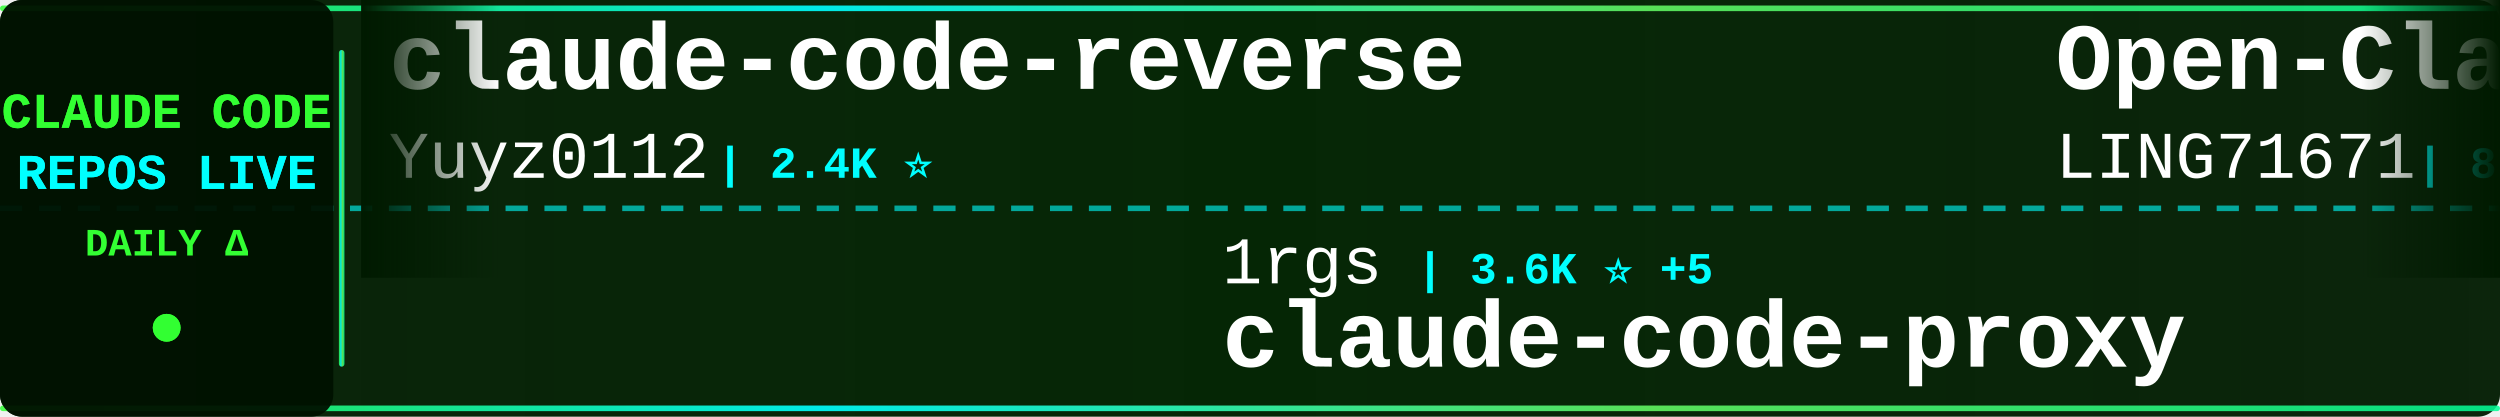
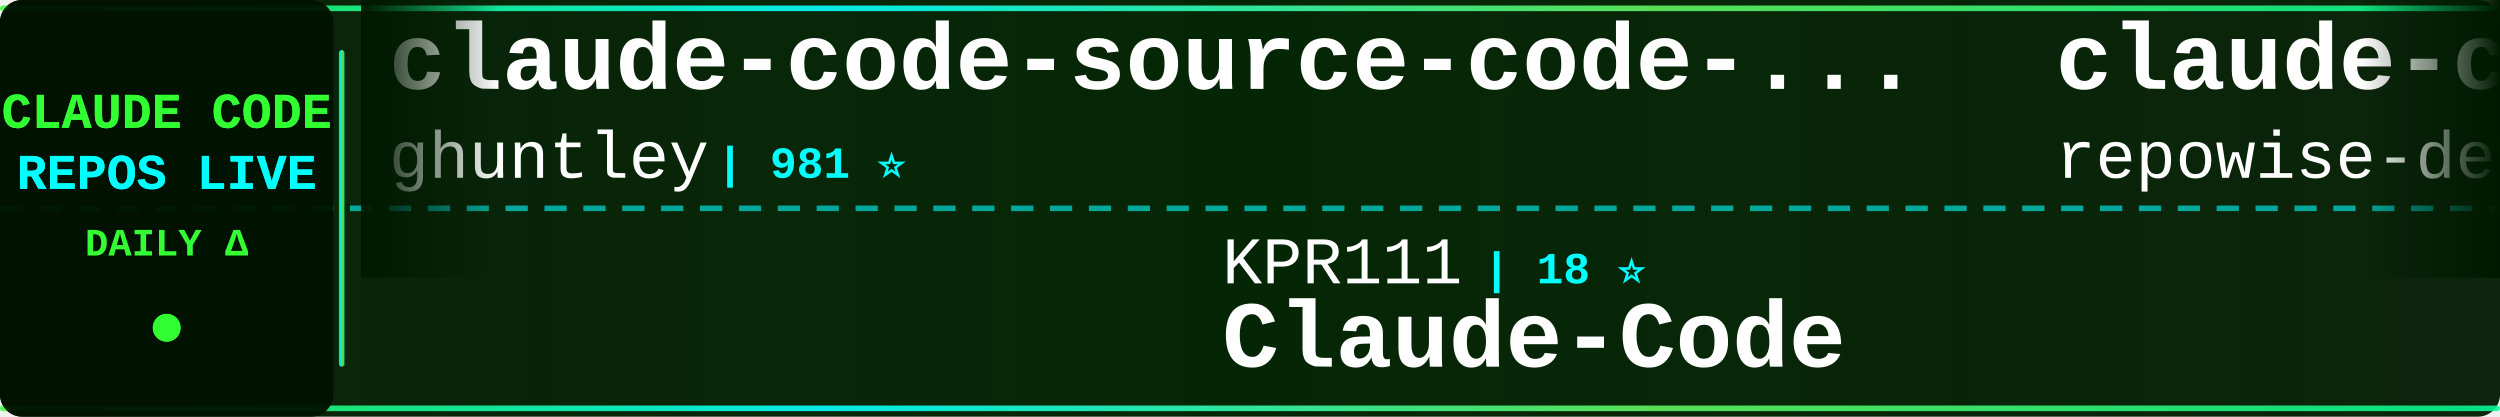
<svg xmlns="http://www.w3.org/2000/svg" width="900" height="150">
  <defs>
    <linearGradient id="tickerBg" x1="0%" y1="0%" x2="100%" y2="0%">
      <stop offset="0%" style="stop-color:#001a00;stop-opacity:0.95" />
      <stop offset="50%" style="stop-color:#002200;stop-opacity:0.98" />
      <stop offset="100%" style="stop-color:#001a00;stop-opacity:0.95" />
    </linearGradient>
    <linearGradient id="borderGrad" x1="0%" y1="0%" x2="100%" y2="0%">
      <stop offset="0%" style="stop-color:#33ff33;stop-opacity:0.85">
        <animate attributeName="stop-opacity" values="0.85;1;0.85" dur="2s" repeatCount="indefinite" />
      </stop>
      <stop offset="33%" style="stop-color:#00ffff;stop-opacity:0.9">
        <animate attributeName="stop-opacity" values="0.9;1;0.9" dur="2.2s" repeatCount="indefinite" />
      </stop>
      <stop offset="66%" style="stop-color:#66ff66;stop-opacity:0.85">
        <animate attributeName="stop-opacity" values="0.85;1;0.85" dur="1.8s" repeatCount="indefinite" />
      </stop>
      <stop offset="100%" style="stop-color:#00ff99;stop-opacity:0.85">
        <animate attributeName="stop-opacity" values="0.85;1;0.85" dur="2s" repeatCount="indefinite" />
      </stop>
    </linearGradient>
    <filter id="textGlow">
      <feGaussianBlur stdDeviation="0.1" result="coloredBlur" />
      <feMerge>
        <feMergeNode in="coloredBlur" />
        <feMergeNode in="SourceGraphic" />
      </feMerge>
    </filter>
    <filter id="metricGlow">
      <feGaussianBlur stdDeviation="0.2" result="coloredBlur" />
      <feMerge>
        <feMergeNode in="coloredBlur" />
        <feMergeNode in="SourceGraphic" />
      </feMerge>
    </filter>
    <linearGradient id="leftFade" x1="0%" y1="0%" x2="100%" y2="0%">
      <stop offset="0%" style="stop-color:#001a00;stop-opacity:1" />
      <stop offset="100%" style="stop-color:#001a00;stop-opacity:0" />
    </linearGradient>
    <linearGradient id="rightFade" x1="0%" y1="0%" x2="100%" y2="0%">
      <stop offset="0%" style="stop-color:#001a00;stop-opacity:0" />
      <stop offset="100%" style="stop-color:#001a00;stop-opacity:1" />
    </linearGradient>
  </defs>
  <rect width="900" height="150" fill="url(#tickerBg)" rx="8" />
  <rect x="0" y="2" width="900" height="2" fill="url(#borderGrad)" rx="1" />
  <rect x="0" y="146" width="900" height="2" fill="url(#borderGrad)" rx="1" />
  <line x1="0" y1="75" x2="900" y2="75" stroke="#00ffff" stroke-width="2" stroke-dasharray="8 6" opacity="0.6" />
  <rect x="0" y="0" width="120" height="150" fill="#001100" opacity="0.95" rx="8" />
  <text x="60" y="46" font-family="'Courier New', monospace" font-size="18" font-weight="bold" fill="#33ff33" text-anchor="middle" filter="url(#textGlow)">
    CLAUDE CODE
  </text>
  <text x="60" y="68" font-family="'Courier New', monospace" font-size="18" font-weight="bold" fill="#00ffff" text-anchor="middle" filter="url(#textGlow)">
    REPOS LIVE
  </text>
  <text x="60" y="92" font-family="'Courier New', monospace" font-size="14" font-weight="bold" fill="#33ff33" text-anchor="middle">
    DAILY Δ
  </text>
  <circle cx="60" cy="118" r="5" fill="#33ff33" filter="url(#metricGlow)">
    <animate attributeName="r" values="4;6;4" dur="1.5s" repeatCount="indefinite" />
    <animate attributeName="opacity" values="0.6;1;0.6" dur="1.5s" repeatCount="indefinite" />
  </circle>
  <rect x="122" y="18" width="2" height="114" fill="url(#borderGrad)" rx="1" />
  <clipPath id="tickerClip">
    <rect x="130" y="0" width="770" height="150" />
  </clipPath>
  <g clip-path="url(#tickerClip)">
    <g id="tickerItems">
      <animateTransform attributeName="transform" attributeType="XML" type="translate" from="0 0" to="-3000 0" dur="54s" repeatCount="indefinite" />
      <g transform="translate(0, 0)">
-         <text x="140" y="32" font-family="'Courier New', monospace" font-size="34" font-weight="bold" fill="#ffffff">claude-code-reverse</text>
-         <text x="140" y="64" font-family="'Courier New', monospace" font-size="24" font-weight="normal" fill="#ffffff" opacity="1.0">Yuyz0112</text>
-         <text x="258" y="64" font-family="'Courier New', monospace" font-size="16" font-weight="bold" fill="#00ffff"> | 2.4K ⭐</text>
+         <text x="140" y="32" font-family="'Courier New', monospace" font-size="34" font-weight="bold" fill="#ffffff">claude-code-source-code-...</text>
+         <text x="140" y="64" font-family="'Courier New', monospace" font-size="24" font-weight="normal" fill="#ffffff" opacity="1.0">ghuntley</text>
+         <text x="258" y="64" font-family="'Courier New', monospace" font-size="16" font-weight="bold" fill="#00ffff"> | 981 ⭐</text>
      </g>
      <g transform="translate(300, 0)">
-         <text x="140" y="102" font-family="'Courier New', monospace" font-size="24" font-weight="normal" fill="#ffffff" opacity="1.0">1rgs</text>
-         <text x="210" y="102" font-family="'Courier New', monospace" font-size="16" font-weight="bold" fill="#00ffff"> | 3.6K ⭐ +5</text>
-         <text x="140" y="132" font-family="'Courier New', monospace" font-size="34" font-weight="bold" fill="#ffffff">claude-code-proxy</text>
+         <text x="140" y="102" font-family="'Courier New', monospace" font-size="24" font-weight="normal" fill="#ffffff" opacity="1.0">KPR111</text>
+         <text x="234" y="102" font-family="'Courier New', monospace" font-size="16" font-weight="bold" fill="#00ffff"> | 18 ⭐</text>
+         <text x="140" y="132" font-family="'Courier New', monospace" font-size="34" font-weight="bold" fill="#ffffff">Claude-Code</text>
      </g>
      <g transform="translate(600, 0)">
-         <text x="140" y="32" font-family="'Courier New', monospace" font-size="34" font-weight="bold" fill="#ffffff">Open-ClaudeCode</text>
-         <text x="140" y="64" font-family="'Courier New', monospace" font-size="24" font-weight="normal" fill="#ffffff" opacity="1.0">LING71671</text>
-         <text x="270" y="64" font-family="'Courier New', monospace" font-size="16" font-weight="bold" fill="#00ffff"> | 874 ⭐ +4</text>
+         <text x="140" y="32" font-family="'Courier New', monospace" font-size="34" font-weight="bold" fill="#ffffff">claude-code-prompts</text>
+         <text x="140" y="64" font-family="'Courier New', monospace" font-size="24" font-weight="normal" fill="#ffffff" opacity="1.0">repowise-dev</text>
+         <text x="306" y="64" font-family="'Courier New', monospace" font-size="16" font-weight="bold" fill="#00ffff"> | 1.1K ⭐ +2</text>
      </g>
      <g transform="translate(900, 0)">
-         <text x="140" y="102" font-family="'Courier New', monospace" font-size="24" font-weight="normal" fill="#ffffff" opacity="1.0">Cranot</text>
-         <text x="234" y="102" font-family="'Courier New', monospace" font-size="16" font-weight="bold" fill="#00ffff"> | 2.8K ⭐ +2</text>
-         <text x="140" y="132" font-family="'Courier New', monospace" font-size="34" font-weight="bold" fill="#ffffff">claude-code-guide</text>
+         <text x="140" y="102" font-family="'Courier New', monospace" font-size="24" font-weight="normal" fill="#ffffff" opacity="1.0">nanocoai</text>
+         <text x="258" y="102" font-family="'Courier New', monospace" font-size="16" font-weight="bold" fill="#00ffff"> | 29.7K ⭐ +48</text>
+         <text x="140" y="132" font-family="'Courier New', monospace" font-size="34" font-weight="bold" fill="#ffffff">nanoclaw</text>
      </g>
      <g transform="translate(1200, 0)">
-         <text x="140" y="32" font-family="'Courier New', monospace" font-size="34" font-weight="bold" fill="#ffffff">claude-code-local</text>
-         <text x="140" y="64" font-family="'Courier New', monospace" font-size="24" font-weight="normal" fill="#ffffff" opacity="1.0">nicedreamzapp</text>
-         <text x="318" y="64" font-family="'Courier New', monospace" font-size="16" font-weight="bold" fill="#00ffff"> | 2.7K ⭐ +4</text>
+         <text x="140" y="32" font-family="'Courier New', monospace" font-size="34" font-weight="bold" fill="#ffffff">collection-claude-code-s...</text>
+         <text x="140" y="64" font-family="'Courier New', monospace" font-size="24" font-weight="normal" fill="#ffffff" opacity="1.0">chauncygu</text>
+         <text x="270" y="64" font-family="'Courier New', monospace" font-size="16" font-weight="bold" fill="#00ffff"> | 2.5K ⭐ +5</text>
      </g>
      <g transform="translate(1500, 0)">
-         <text x="140" y="102" font-family="'Courier New', monospace" font-size="24" font-weight="normal" fill="#ffffff" opacity="1.0">huangserva</text>
-         <text x="282" y="102" font-family="'Courier New', monospace" font-size="16" font-weight="bold" fill="#00ffff"> | 594 ⭐ +2</text>
-         <text x="140" y="132" font-family="'Courier New', monospace" font-size="34" font-weight="bold" fill="#ffffff">claude-code-cli</text>
+         <text x="140" y="102" font-family="'Courier New', monospace" font-size="24" font-weight="normal" fill="#ffffff" opacity="1.0">anthropics</text>
+         <text x="282" y="102" font-family="'Courier New', monospace" font-size="16" font-weight="bold" fill="#00ffff"> | 858 ⭐ +2</text>
+         <text x="140" y="132" font-family="'Courier New', monospace" font-size="34" font-weight="bold" fill="#ffffff">claude-code-base-action</text>
      </g>
      <g transform="translate(1800, 0)">
-         <text x="140" y="32" font-family="'Courier New', monospace" font-size="34" font-weight="bold" fill="#ffffff">ralph-claude-code</text>
-         <text x="140" y="64" font-family="'Courier New', monospace" font-size="24" font-weight="normal" fill="#ffffff" opacity="1.0">frankbria</text>
-         <text x="270" y="64" font-family="'Courier New', monospace" font-size="16" font-weight="bold" fill="#00ffff"> | 9.2K ⭐ +4</text>
+         <text x="140" y="32" font-family="'Courier New', monospace" font-size="34" font-weight="bold" fill="#ffffff">claude-code-pm-course</text>
+         <text x="140" y="64" font-family="'Courier New', monospace" font-size="24" font-weight="normal" fill="#ffffff" opacity="1.0">carlvellotti</text>
+         <text x="306" y="64" font-family="'Courier New', monospace" font-size="16" font-weight="bold" fill="#00ffff"> | 2.1K ⭐ +5</text>
      </g>
      <g transform="translate(2100, 0)">
-         <text x="140" y="102" font-family="'Courier New', monospace" font-size="24" font-weight="normal" fill="#ffffff" opacity="1.0">multica-ai</text>
-         <text x="282" y="102" font-family="'Courier New', monospace" font-size="16" font-weight="bold" fill="#00ffff"> | 165.9K ⭐ +1.1K</text>
-         <text x="140" y="132" font-family="'Courier New', monospace" font-size="34" font-weight="bold" fill="#ffffff">andrej-karpathy-skills</text>
+         <text x="140" y="102" font-family="'Courier New', monospace" font-size="24" font-weight="normal" fill="#ffffff" opacity="1.0">Donchitos</text>
+         <text x="270" y="102" font-family="'Courier New', monospace" font-size="16" font-weight="bold" fill="#00ffff"> | 20.7K ⭐ +76</text>
+         <text x="140" y="132" font-family="'Courier New', monospace" font-size="34" font-weight="bold" fill="#ffffff">Claude-Code-Game-Studios</text>
      </g>
      <g transform="translate(2400, 0)">
-         <text x="140" y="32" font-family="'Courier New', monospace" font-size="34" font-weight="bold" fill="#ffffff">Claude-Code-Game-Studios</text>
-         <text x="140" y="64" font-family="'Courier New', monospace" font-size="24" font-weight="normal" fill="#ffffff" opacity="1.0">Donchitos</text>
-         <text x="270" y="64" font-family="'Courier New', monospace" font-size="16" font-weight="bold" fill="#00ffff"> | 20.7K ⭐ +83</text>
+         <text x="140" y="32" font-family="'Courier New', monospace" font-size="34" font-weight="bold" fill="#ffffff">how-claude-code-works</text>
+         <text x="140" y="64" font-family="'Courier New', monospace" font-size="24" font-weight="normal" fill="#ffffff" opacity="1.0">Windy3f3f3f3f</text>
+         <text x="318" y="64" font-family="'Courier New', monospace" font-size="16" font-weight="bold" fill="#00ffff"> | 2.5K ⭐ +10</text>
      </g>
      <g transform="translate(2700, 0)">
-         <text x="140" y="102" font-family="'Courier New', monospace" font-size="24" font-weight="normal" fill="#ffffff" opacity="1.0">disler</text>
-         <text x="234" y="102" font-family="'Courier New', monospace" font-size="16" font-weight="bold" fill="#00ffff"> | 3.7K ⭐ +3</text>
-         <text x="140" y="132" font-family="'Courier New', monospace" font-size="34" font-weight="bold" fill="#ffffff">claude-code-hooks-master...</text>
+         <text x="140" y="102" font-family="'Courier New', monospace" font-size="24" font-weight="normal" fill="#ffffff" opacity="1.0">hangsman</text>
+         <text x="258" y="102" font-family="'Courier New', monospace" font-size="16" font-weight="bold" fill="#00ffff"> | 781 ⭐</text>
+         <text x="140" y="132" font-family="'Courier New', monospace" font-size="34" font-weight="bold" fill="#ffffff">claude-code-source</text>
      </g>
      <g transform="translate(3000, 0)">
-         <text x="140" y="32" font-family="'Courier New', monospace" font-size="34" font-weight="bold" fill="#ffffff">claude-code-reverse</text>
-         <text x="140" y="64" font-family="'Courier New', monospace" font-size="24" font-weight="normal" fill="#ffffff" opacity="1.0">Yuyz0112</text>
-         <text x="258" y="64" font-family="'Courier New', monospace" font-size="16" font-weight="bold" fill="#00ffff"> | 2.4K ⭐</text>
+         <text x="140" y="32" font-family="'Courier New', monospace" font-size="34" font-weight="bold" fill="#ffffff">claude-code-source-code-...</text>
+         <text x="140" y="64" font-family="'Courier New', monospace" font-size="24" font-weight="normal" fill="#ffffff" opacity="1.0">ghuntley</text>
+         <text x="258" y="64" font-family="'Courier New', monospace" font-size="16" font-weight="bold" fill="#00ffff"> | 981 ⭐</text>
      </g>
      <g transform="translate(3300, 0)">
-         <text x="140" y="102" font-family="'Courier New', monospace" font-size="24" font-weight="normal" fill="#ffffff" opacity="1.0">1rgs</text>
-         <text x="210" y="102" font-family="'Courier New', monospace" font-size="16" font-weight="bold" fill="#00ffff"> | 3.6K ⭐ +5</text>
-         <text x="140" y="132" font-family="'Courier New', monospace" font-size="34" font-weight="bold" fill="#ffffff">claude-code-proxy</text>
+         <text x="140" y="102" font-family="'Courier New', monospace" font-size="24" font-weight="normal" fill="#ffffff" opacity="1.0">KPR111</text>
+         <text x="234" y="102" font-family="'Courier New', monospace" font-size="16" font-weight="bold" fill="#00ffff"> | 18 ⭐</text>
+         <text x="140" y="132" font-family="'Courier New', monospace" font-size="34" font-weight="bold" fill="#ffffff">Claude-Code</text>
      </g>
      <g transform="translate(3600, 0)">
-         <text x="140" y="32" font-family="'Courier New', monospace" font-size="34" font-weight="bold" fill="#ffffff">Open-ClaudeCode</text>
-         <text x="140" y="64" font-family="'Courier New', monospace" font-size="24" font-weight="normal" fill="#ffffff" opacity="1.0">LING71671</text>
-         <text x="270" y="64" font-family="'Courier New', monospace" font-size="16" font-weight="bold" fill="#00ffff"> | 874 ⭐ +4</text>
+         <text x="140" y="32" font-family="'Courier New', monospace" font-size="34" font-weight="bold" fill="#ffffff">claude-code-prompts</text>
+         <text x="140" y="64" font-family="'Courier New', monospace" font-size="24" font-weight="normal" fill="#ffffff" opacity="1.0">repowise-dev</text>
+         <text x="306" y="64" font-family="'Courier New', monospace" font-size="16" font-weight="bold" fill="#00ffff"> | 1.1K ⭐ +2</text>
      </g>
      <g transform="translate(3900, 0)">
-         <text x="140" y="102" font-family="'Courier New', monospace" font-size="24" font-weight="normal" fill="#ffffff" opacity="1.0">Cranot</text>
-         <text x="234" y="102" font-family="'Courier New', monospace" font-size="16" font-weight="bold" fill="#00ffff"> | 2.8K ⭐ +2</text>
-         <text x="140" y="132" font-family="'Courier New', monospace" font-size="34" font-weight="bold" fill="#ffffff">claude-code-guide</text>
+         <text x="140" y="102" font-family="'Courier New', monospace" font-size="24" font-weight="normal" fill="#ffffff" opacity="1.0">nanocoai</text>
+         <text x="258" y="102" font-family="'Courier New', monospace" font-size="16" font-weight="bold" fill="#00ffff"> | 29.7K ⭐ +48</text>
+         <text x="140" y="132" font-family="'Courier New', monospace" font-size="34" font-weight="bold" fill="#ffffff">nanoclaw</text>
      </g>
    </g>
  </g>
  <rect x="130" y="0" width="50" height="100" fill="url(#leftFade)" />
  <rect x="850" y="0" width="50" height="100" fill="url(#rightFade)" />
</svg>
